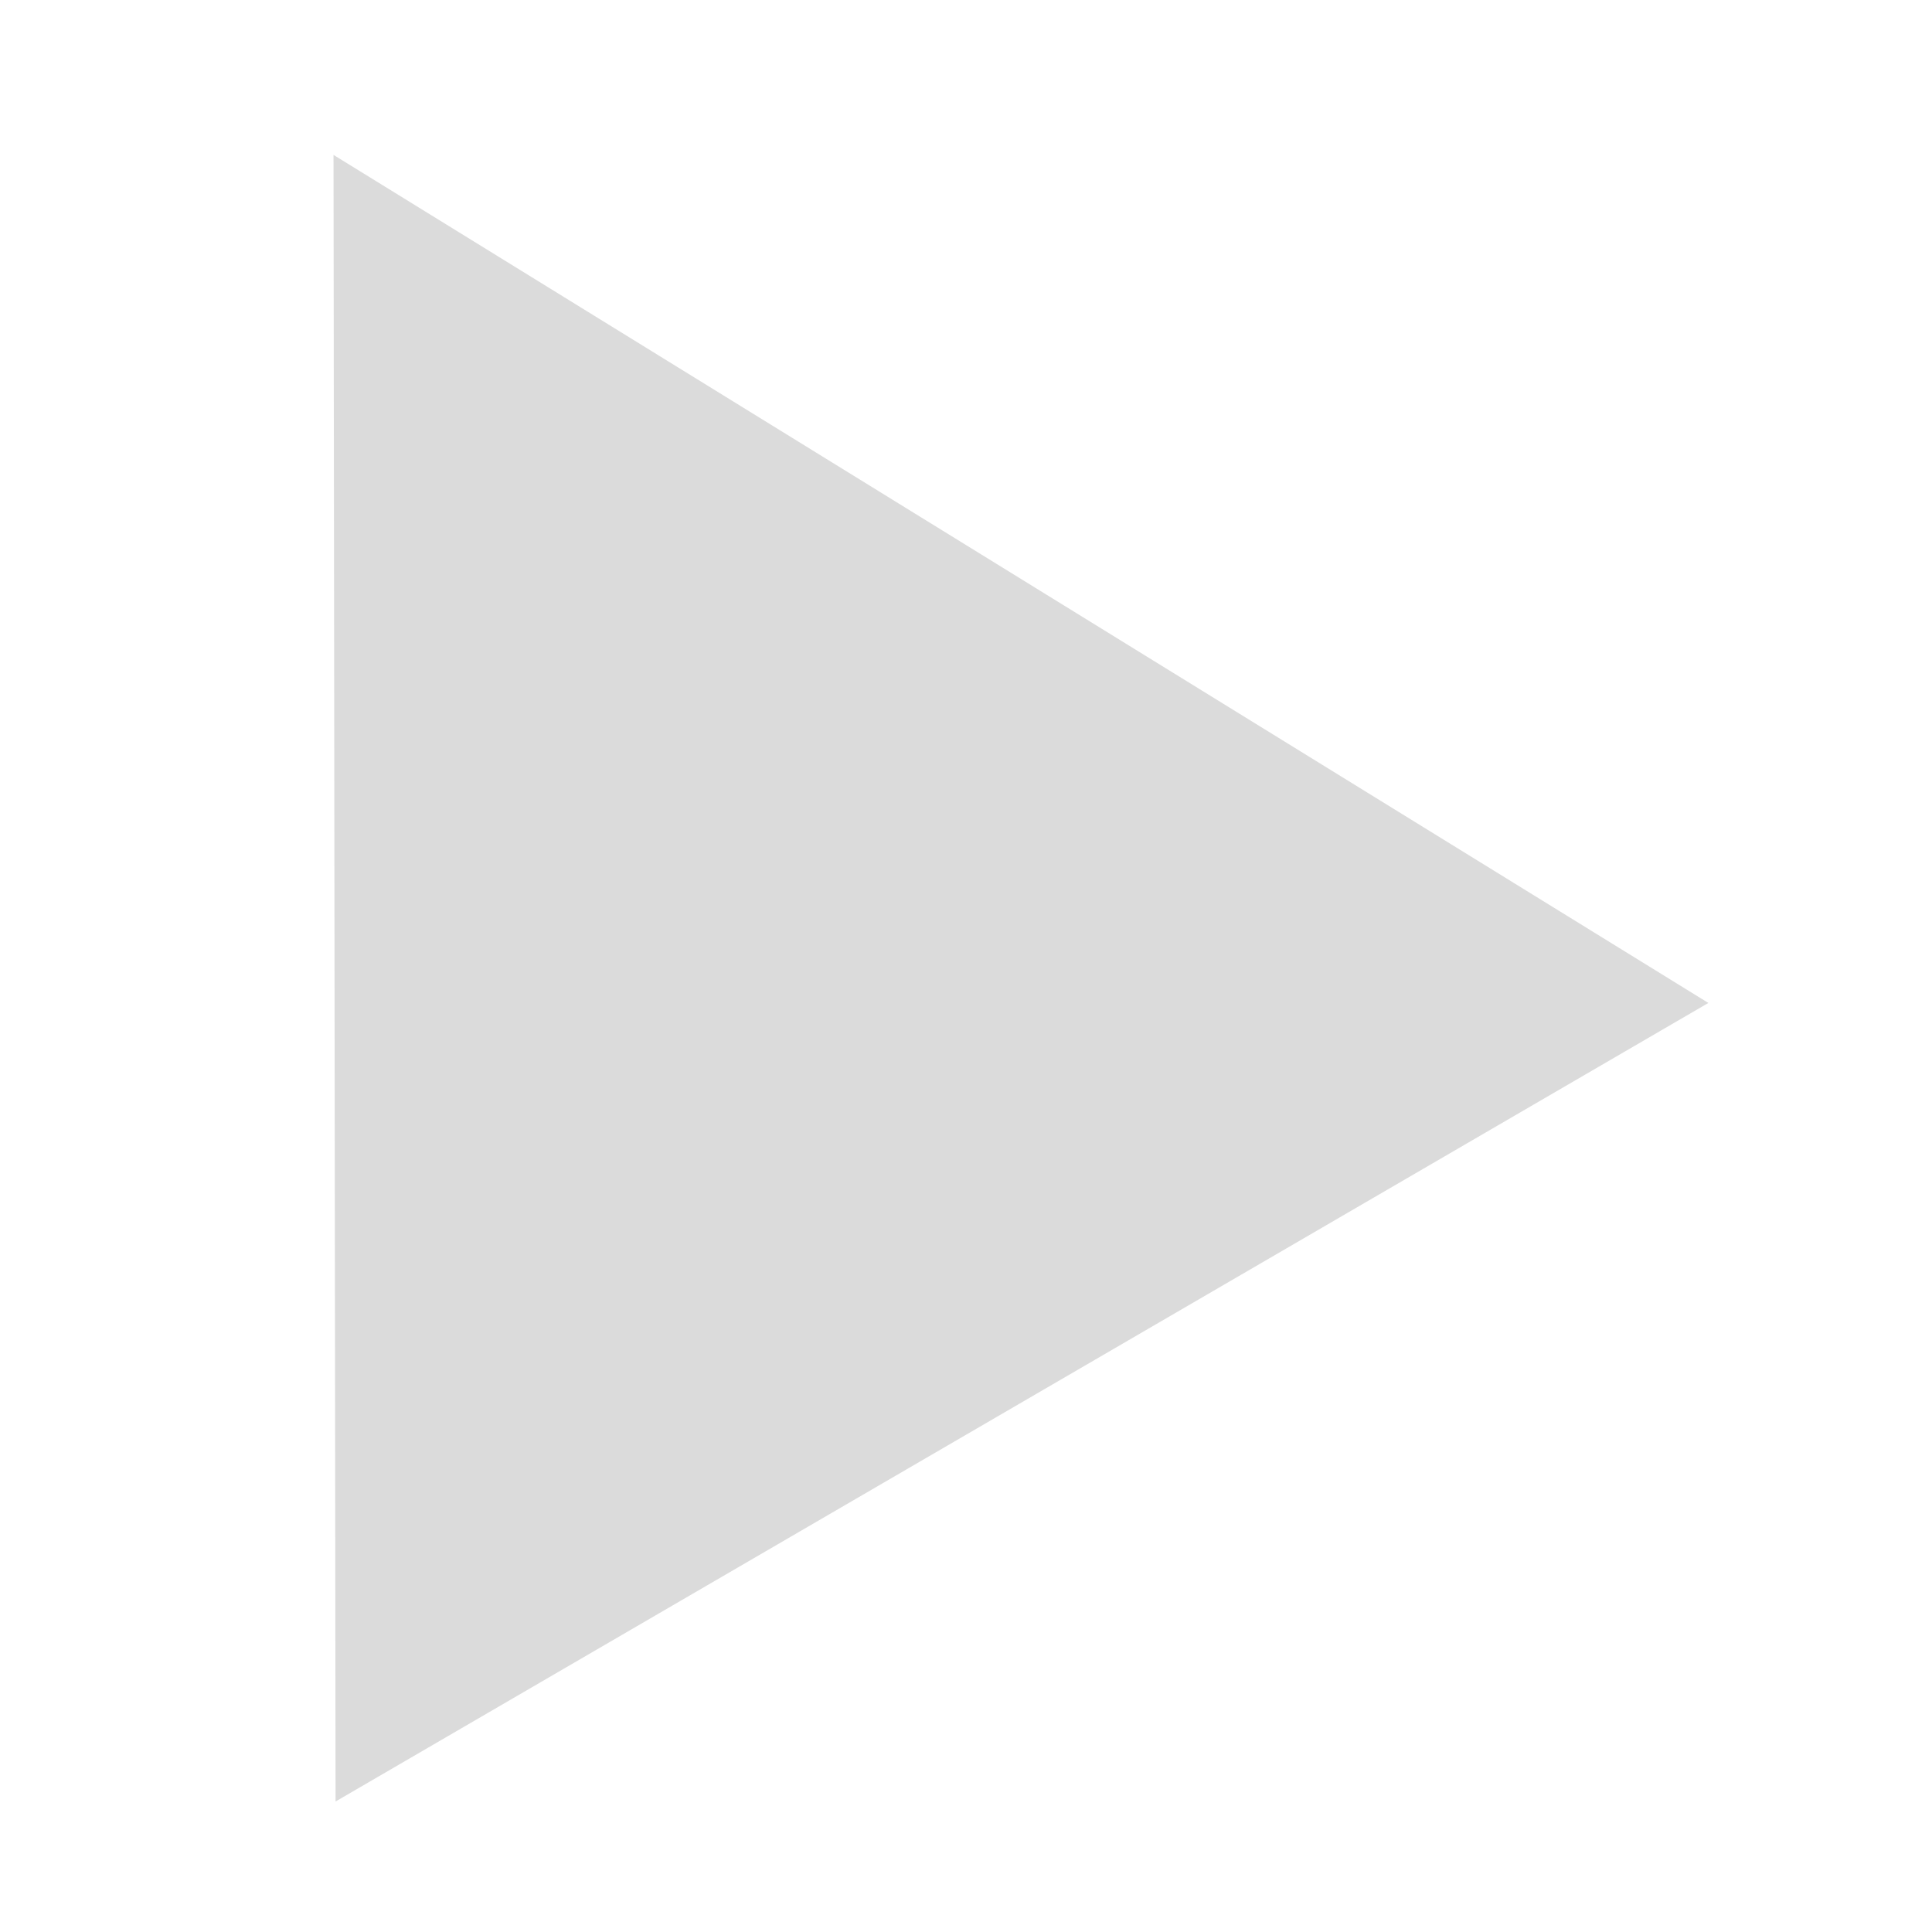
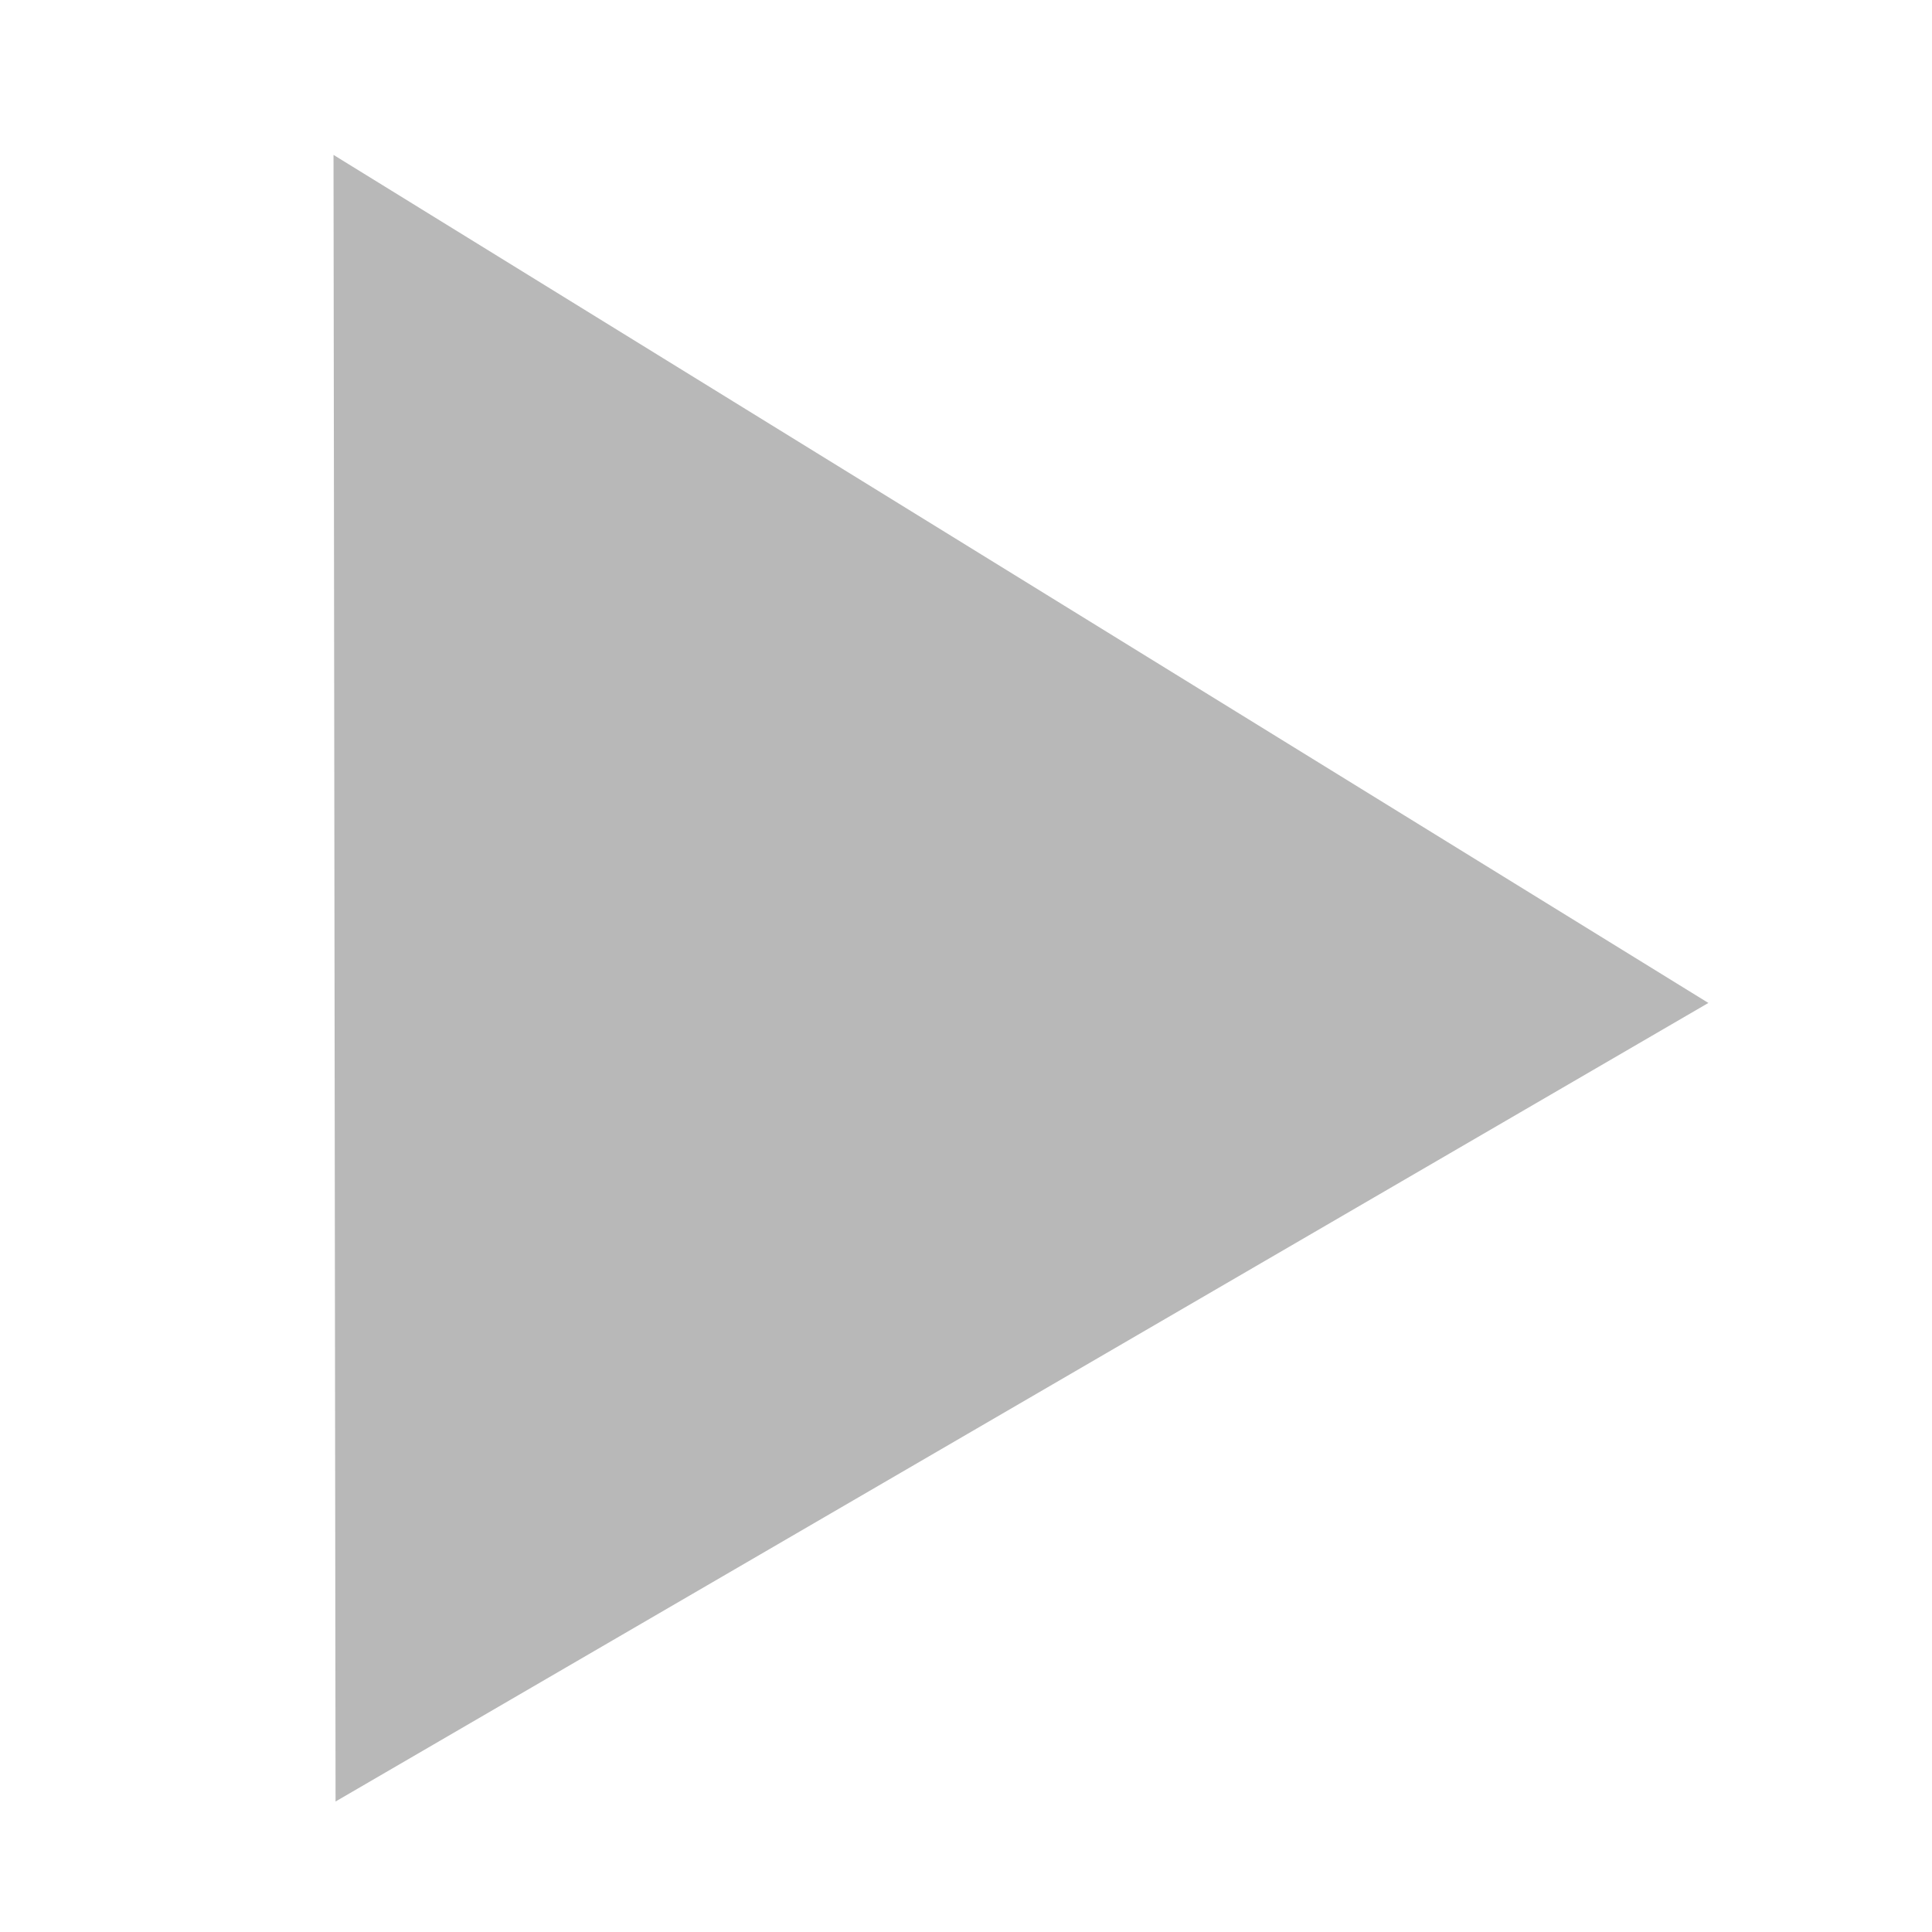
<svg xmlns="http://www.w3.org/2000/svg" width="64" height="64" version="1.1" viewBox="0 0 64 64">
-   <path d="m11.116 59.677 45.476-26.453-45.544-28.093z" fill="hsl(0deg, 0%, 86%)" />
+   <path d="m11.116 59.677 45.476-26.453-45.544-28.093z" fill="hsl(0deg, 0%, 72%)" />
</svg>
